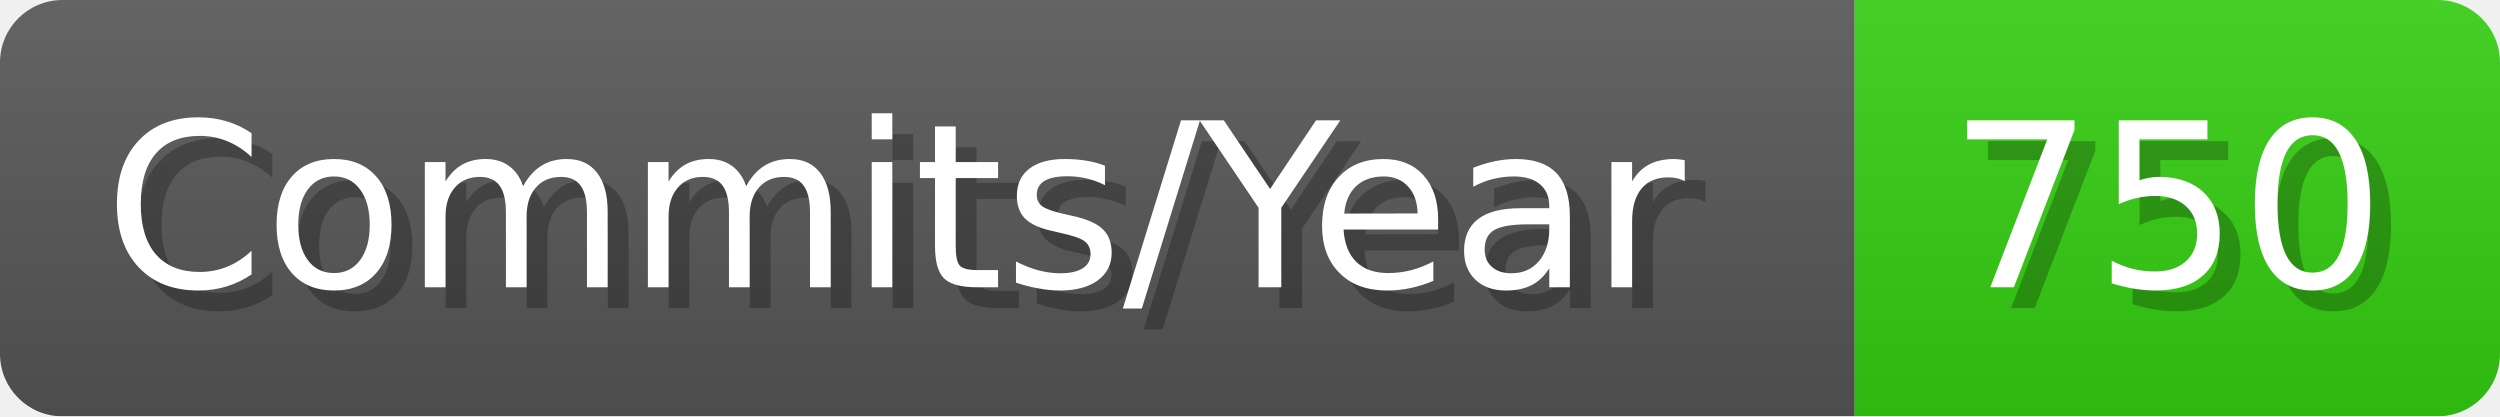
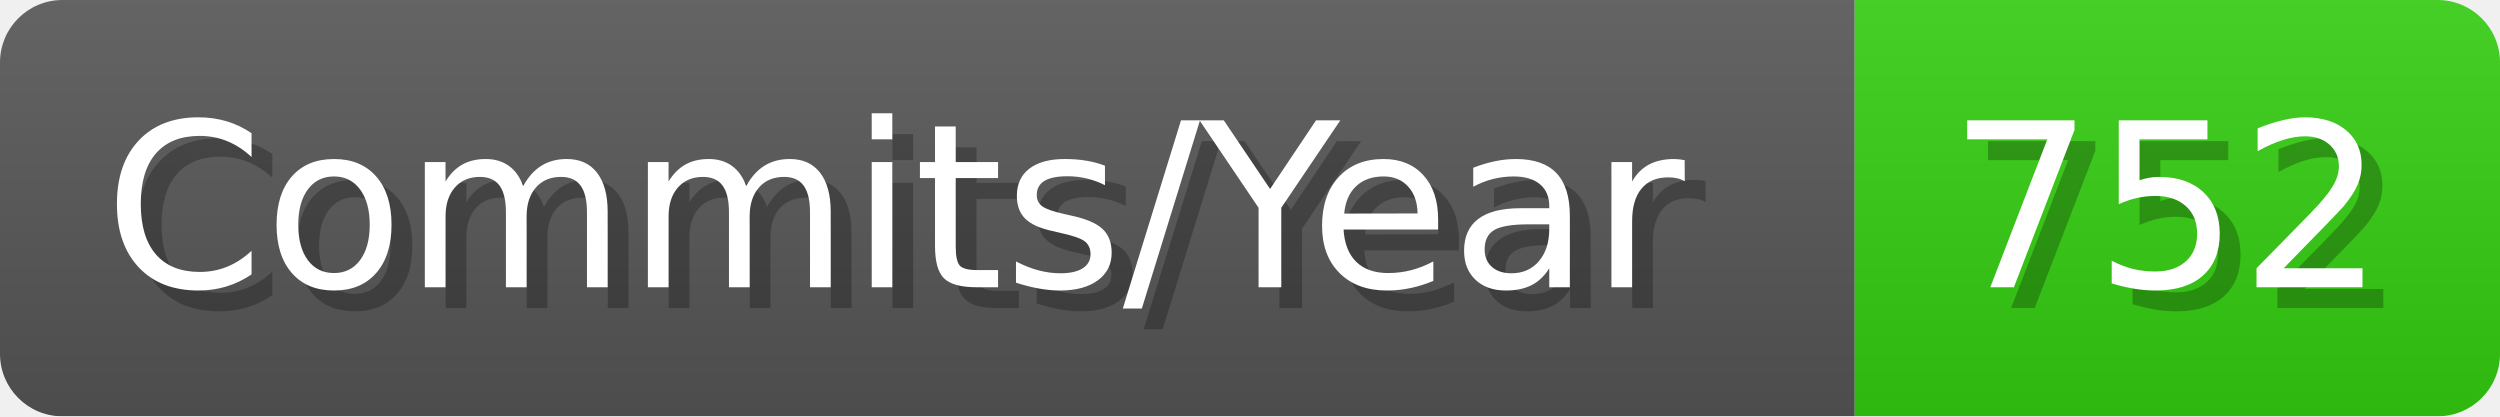
- <svg xmlns="http://www.w3.org/2000/svg" width="120.1" height="20" viewBox="0 0 1201 200" role="img" aria-label="Commits/Year: 750">
+ <svg xmlns="http://www.w3.org/2000/svg" width="120.1" height="20" viewBox="0 0 1201 200" role="img" aria-label="Commits/Year: 752">
  <linearGradient id="aUPdi" x2="0" y2="100%">
    <stop offset="0" stop-opacity=".1" stop-color="#EEE" />
    <stop offset="1" stop-opacity=".1" />
  </linearGradient>
  <mask id="WfAiQ">
    <rect width="1201" height="200" rx="30" fill="#FFF" />
  </mask>
  <g mask="url(#WfAiQ)">
    <rect width="891" height="200" fill="#555" />
    <rect width="310" height="200" fill="#3C1" x="891" />
    <rect width="1201" height="200" fill="url(#aUPdi)" />
  </g>
  <g aria-hidden="true" fill="#fff" text-anchor="start" font-family="Verdana,DejaVu Sans,sans-serif" font-size="110">
    <text x="60" y="148" textLength="791" fill="#000" opacity="0.25">Commits/Year</text>
    <text x="50" y="138" textLength="791">Commits/Year</text>
-     <text x="946" y="148" textLength="210" fill="#000" opacity="0.25">750</text>
-     <text x="936" y="138" textLength="210">750</text>
+     <text x="946" y="148" textLength="210" fill="#000" opacity="0.25">752</text>
+     <text x="936" y="138" textLength="210">752</text>
  </g>
</svg>
